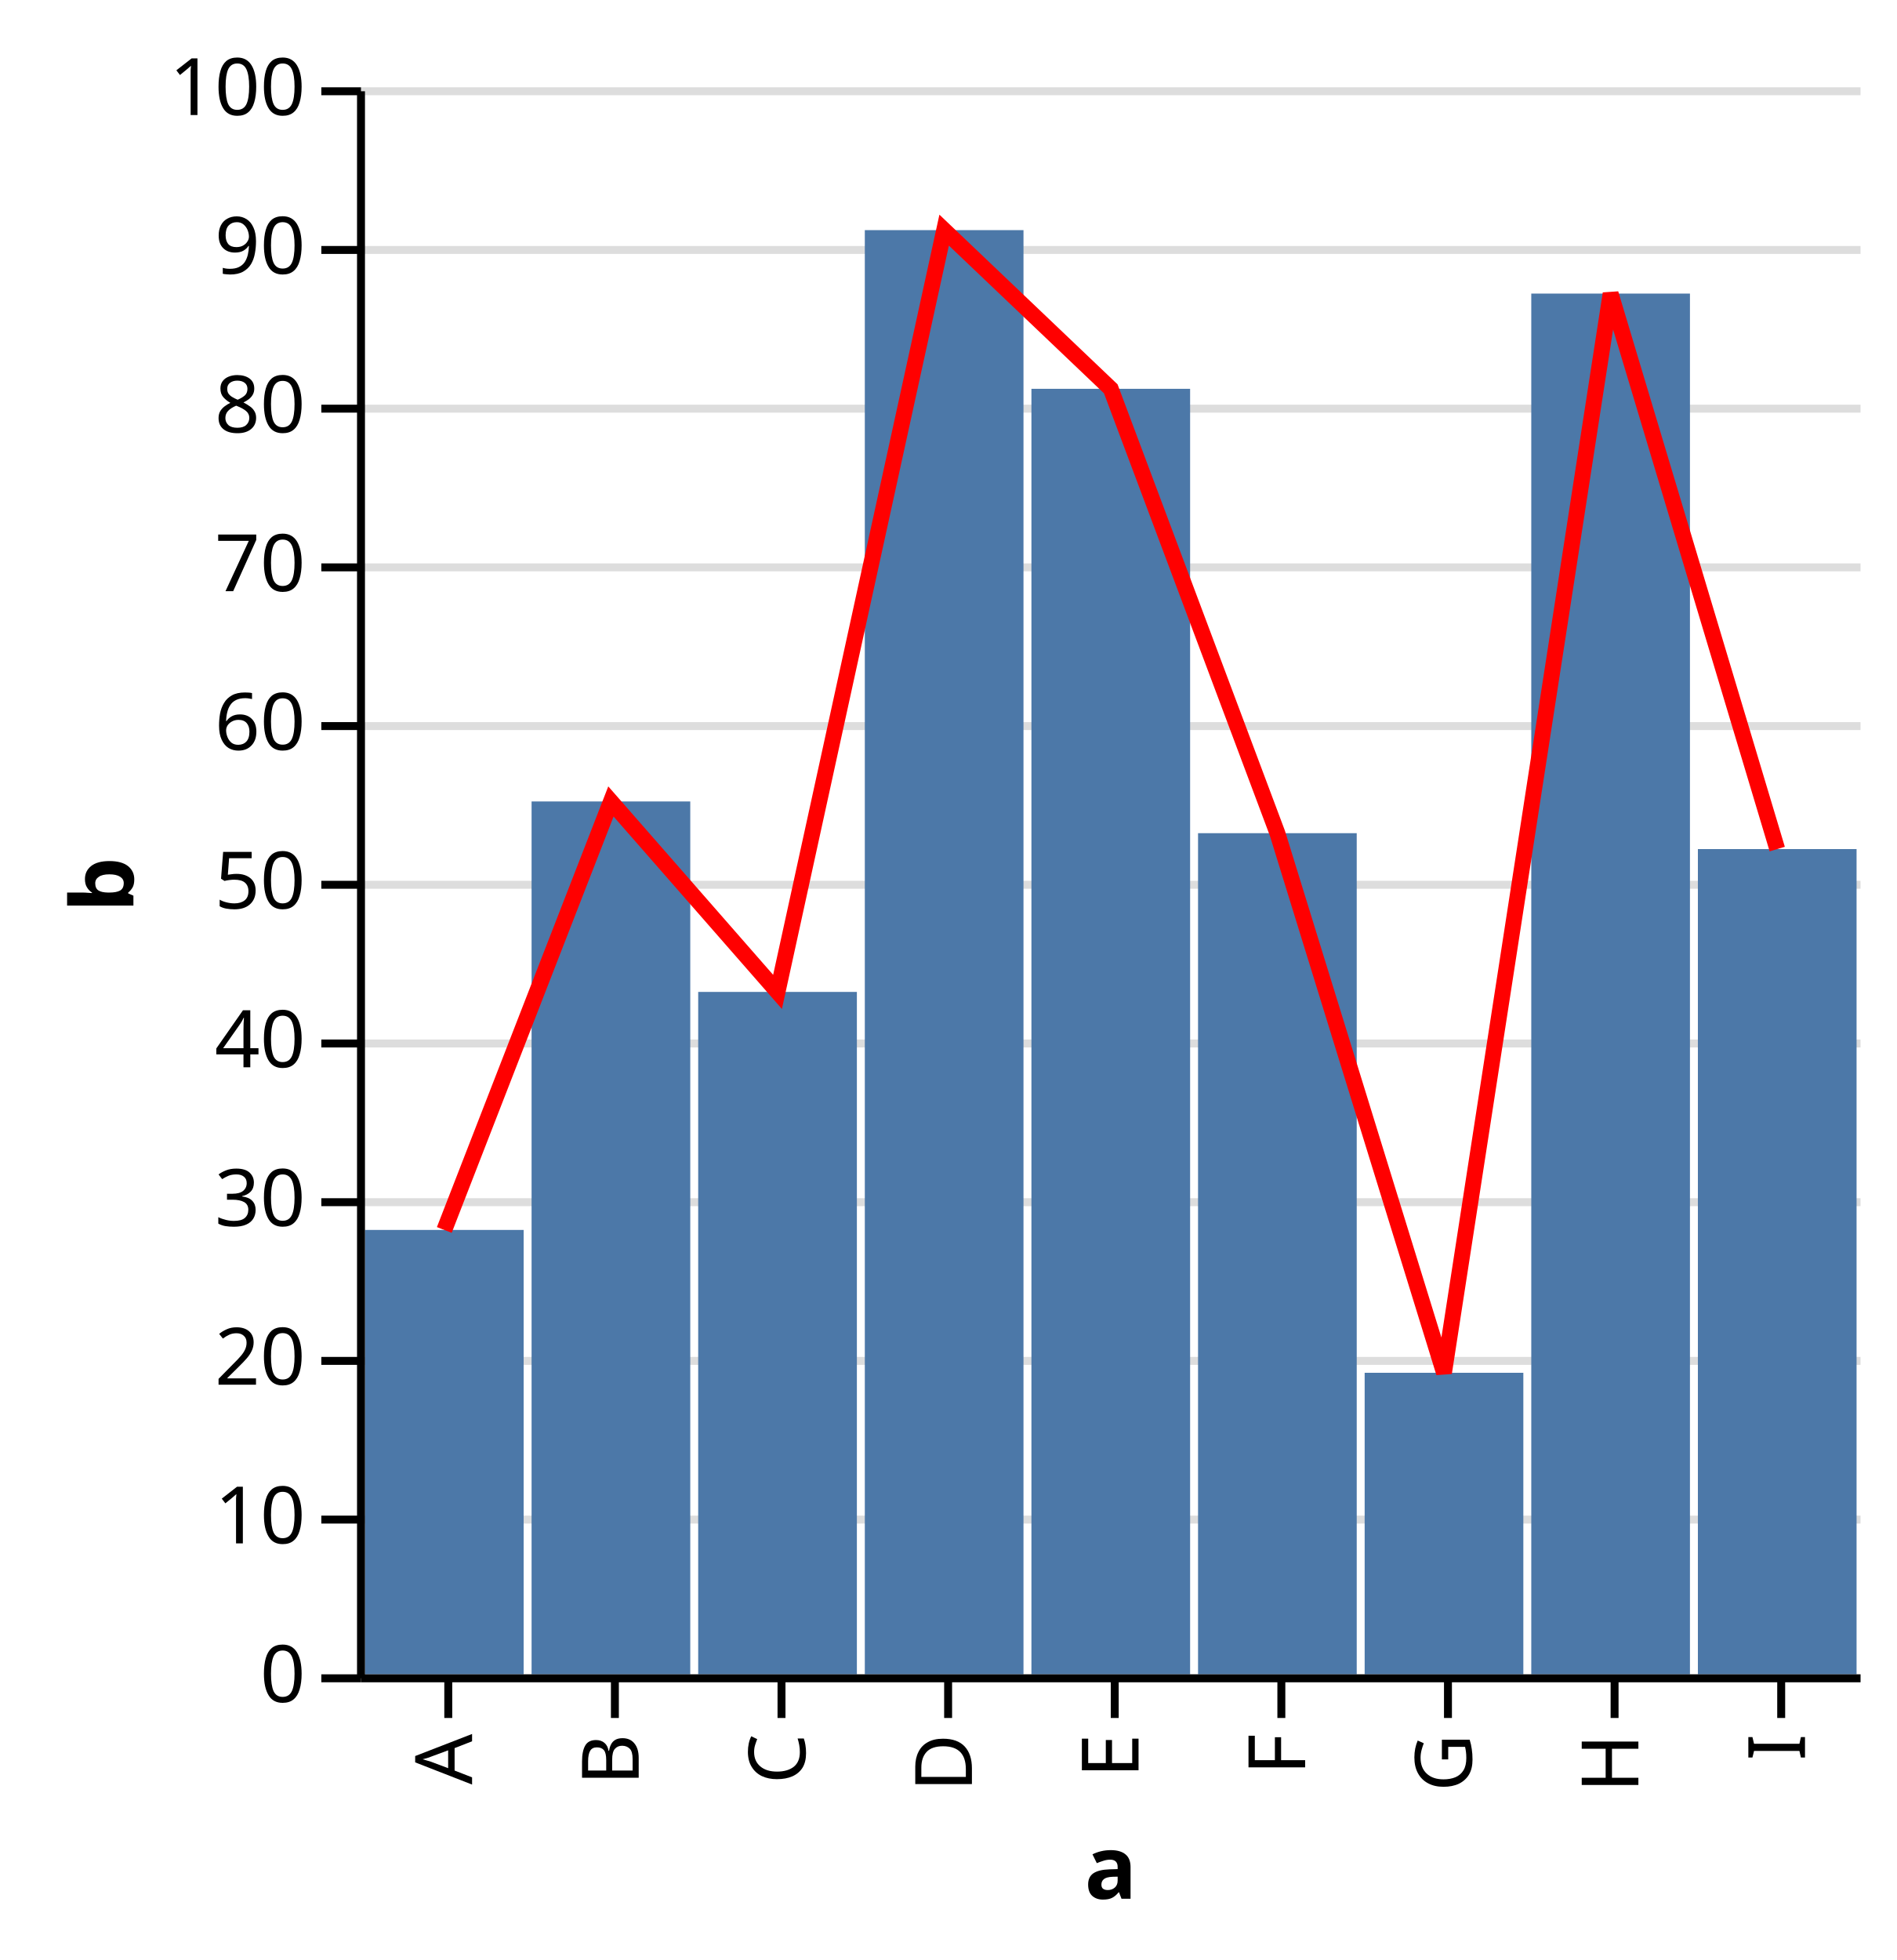
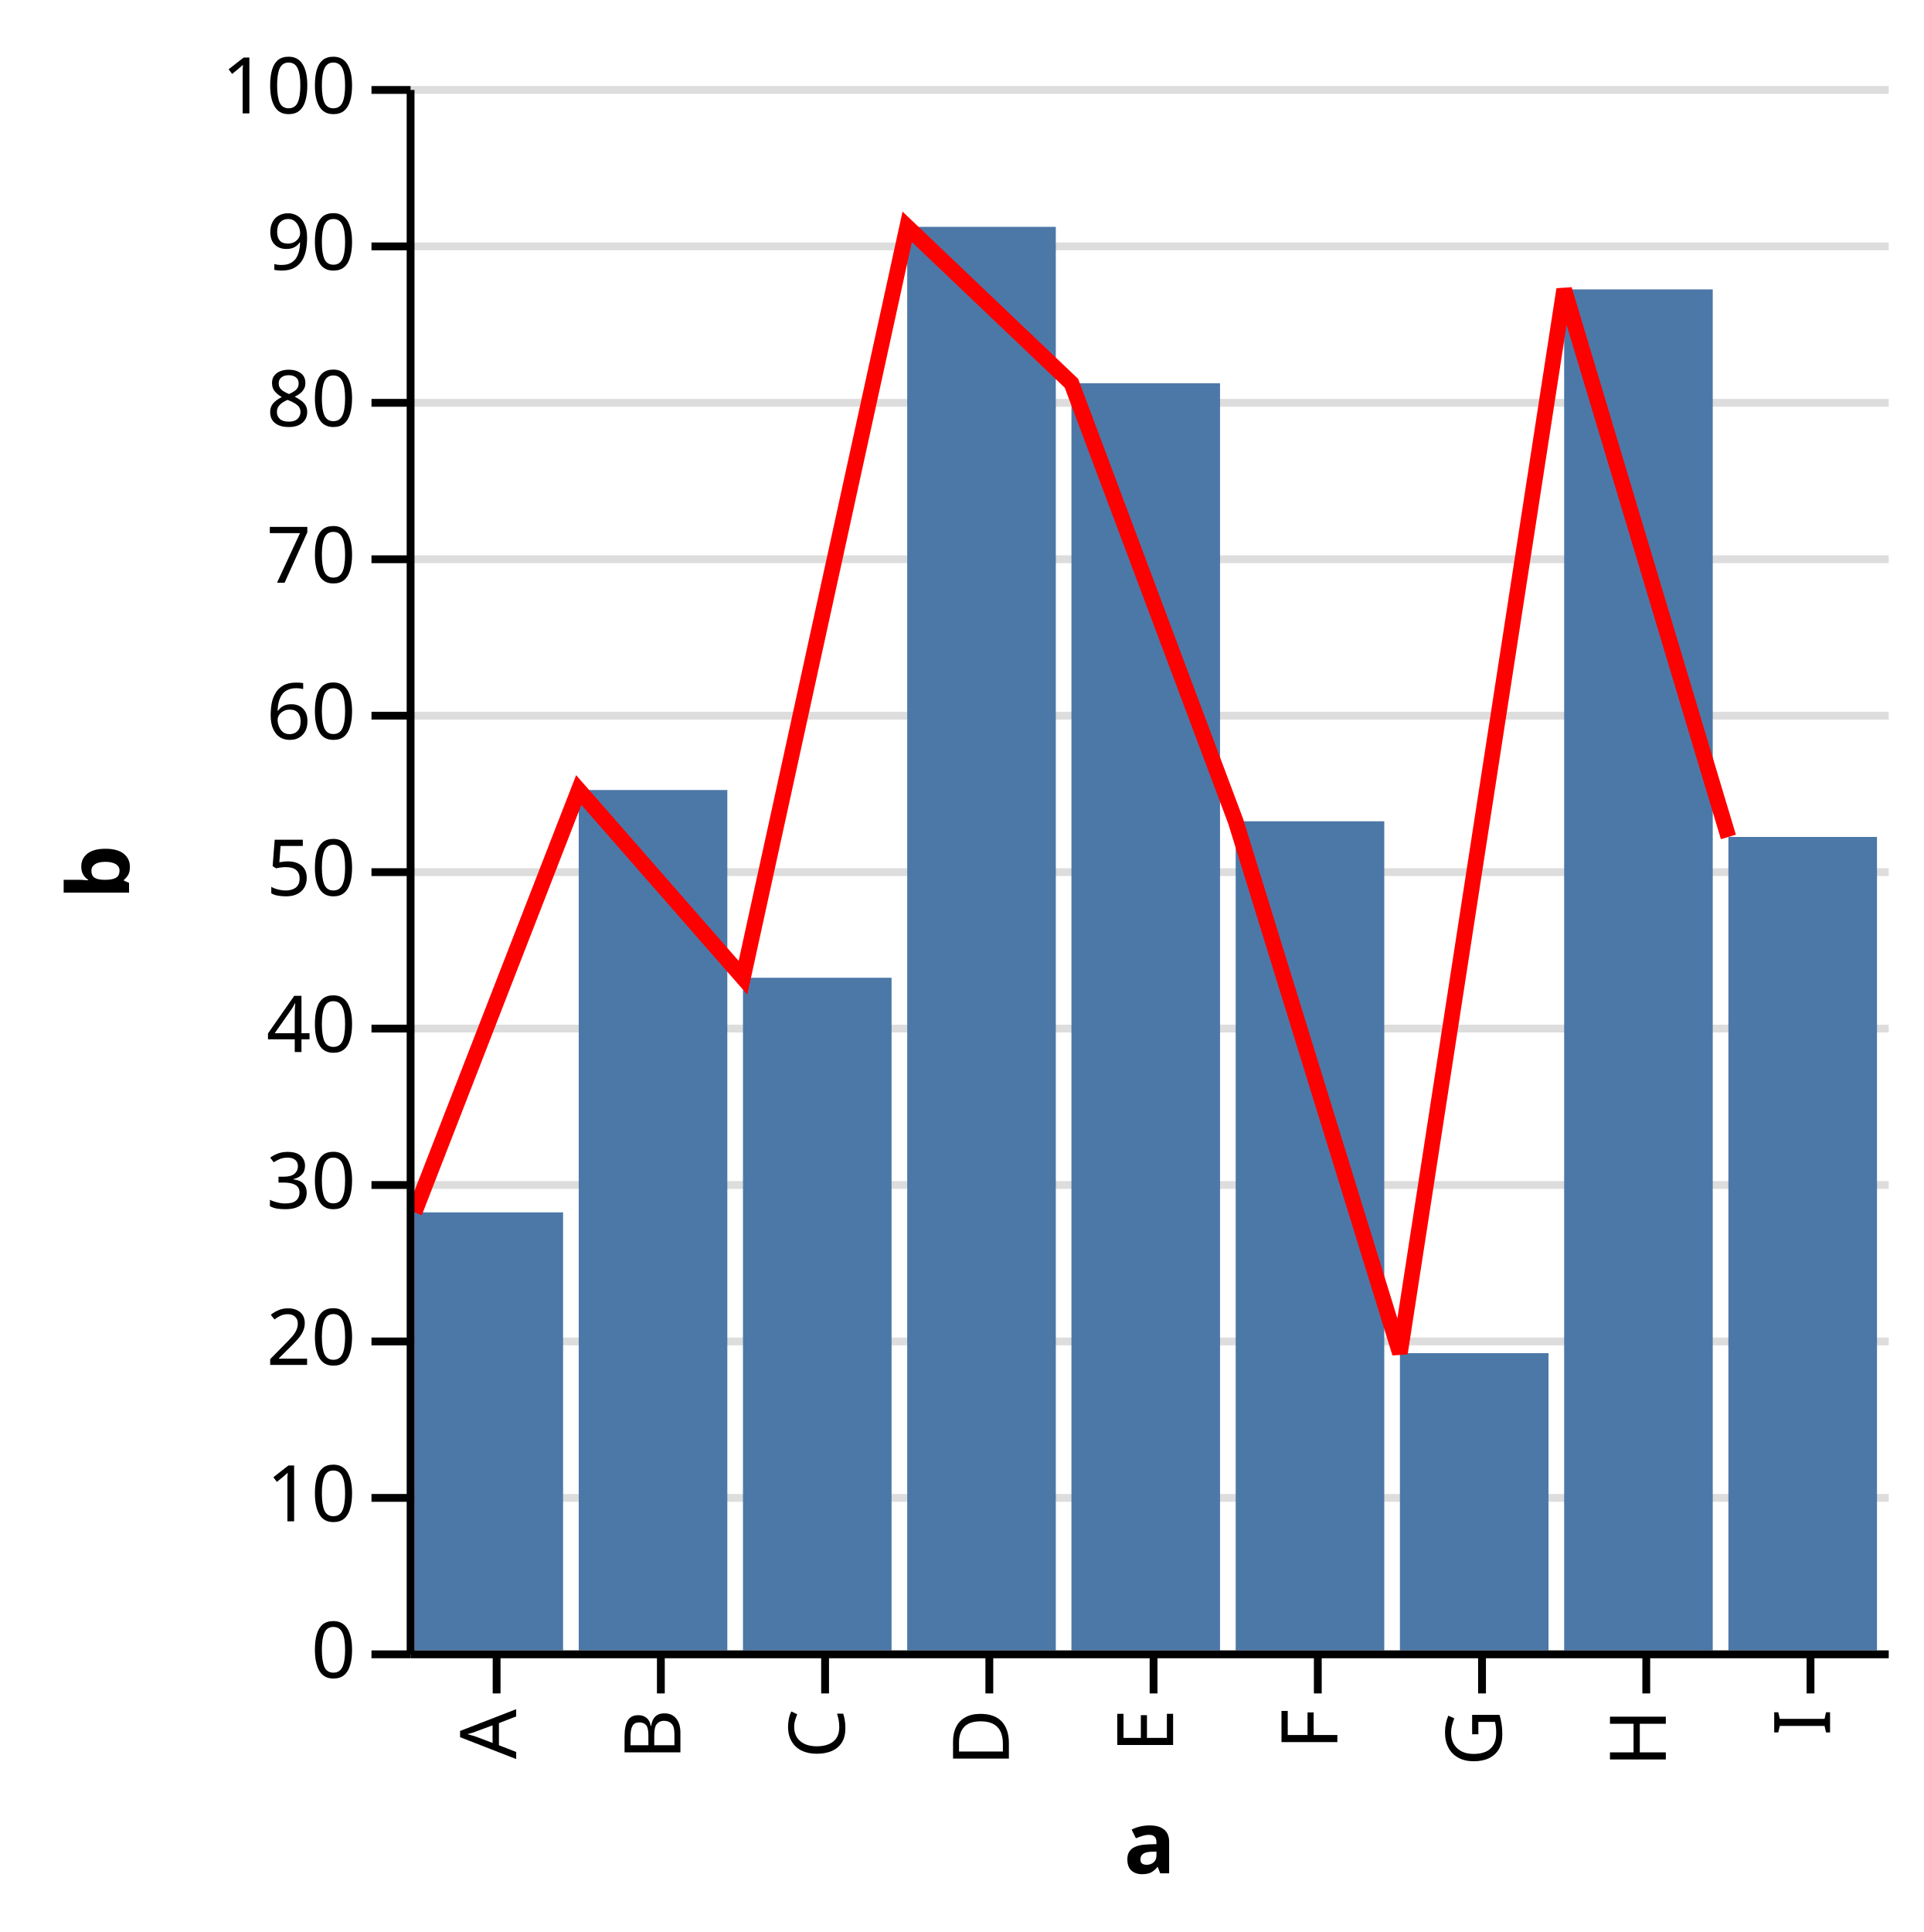
- <svg xmlns="http://www.w3.org/2000/svg" class="marks" width="239" height="247" viewBox="0 0 239 247" version="1.1">
+ <svg xmlns="http://www.w3.org/2000/svg" class="marks" width="246" height="247" viewBox="0 0 246 247" version="1.1">
  <defs>
    <clipPath id="clip1">
      <rect x="0" y="0" width="189" height="200" />
    </clipPath>
    <clipPath id="clip2">
      <rect x="0" y="0" width="189" height="200" />
    </clipPath>
  </defs>
-   <g transform="translate(45,11)">
+   <g transform="translate(52,11)">
    <g class="mark-group role-frame root">
      <g transform="translate(0,0)">
        <path class="background" d="M0,0h189v200h-189Z" style="fill: none;" />
        <g>
          <g class="mark-group role-axis">
            <g transform="translate(0.5,0.5)">
              <path class="background" d="M0,0h0v0h0Z" style="pointer-events: none; fill: none;" />
              <g>
                <g class="mark-rule role-axis-grid" style="pointer-events: none;">
                  <line transform="translate(0,200)" x2="189" y2="0" style="fill: none; stroke: #ddd; stroke-width: 1; stroke-dasharray: ; opacity: 1;" />
                  <line transform="translate(0,180)" x2="189" y2="0" style="fill: none; stroke: #ddd; stroke-width: 1; stroke-dasharray: ; opacity: 1;" />
                  <line transform="translate(0,160)" x2="189" y2="0" style="fill: none; stroke: #ddd; stroke-width: 1; stroke-dasharray: ; opacity: 1;" />
                  <line transform="translate(0,140)" x2="189" y2="0" style="fill: none; stroke: #ddd; stroke-width: 1; stroke-dasharray: ; opacity: 1;" />
                  <line transform="translate(0,120)" x2="189" y2="0" style="fill: none; stroke: #ddd; stroke-width: 1; stroke-dasharray: ; opacity: 1;" />
                  <line transform="translate(0,100)" x2="189" y2="0" style="fill: none; stroke: #ddd; stroke-width: 1; stroke-dasharray: ; opacity: 1;" />
                  <line transform="translate(0,80)" x2="189" y2="0" style="fill: none; stroke: #ddd; stroke-width: 1; stroke-dasharray: ; opacity: 1;" />
                  <line transform="translate(0,60)" x2="189" y2="0" style="fill: none; stroke: #ddd; stroke-width: 1; stroke-dasharray: ; opacity: 1;" />
                  <line transform="translate(0,40)" x2="189" y2="0" style="fill: none; stroke: #ddd; stroke-width: 1; stroke-dasharray: ; opacity: 1;" />
                  <line transform="translate(0,20)" x2="189" y2="0" style="fill: none; stroke: #ddd; stroke-width: 1; stroke-dasharray: ; opacity: 1;" />
                  <line transform="translate(0,0)" x2="189" y2="0" style="fill: none; stroke: #ddd; stroke-width: 1; stroke-dasharray: ; opacity: 1;" />
                </g>
              </g>
            </g>
          </g>
          <g class="mark-group role-scope nested_main_group">
            <g transform="translate(0,0)">
              <path class="background" d="M0,0h189v200h-189Z" style="fill: transparent;" />
              <g>
                <g class="mark-rect role-bar layer_0_marks" clip-path="url(#clip1)">
-                   <path d="M1,144h20v56h-20Z" style="fill: #4c78a8;" />
-                   <path d="M22,90h20v110h-20Z" style="fill: #4c78a8;" />
-                   <path d="M43,114h20v86h-20Z" style="fill: #4c78a8;" />
-                   <path d="M64,18h20v182h-20Z" style="fill: #4c78a8;" />
-                   <path d="M85,38h20v162h-20Z" style="fill: #4c78a8;" />
-                   <path d="M106,94h20v106h-20Z" style="fill: #4c78a8;" />
-                   <path d="M127,162h20v38h-20Z" style="fill: #4c78a8;" />
-                   <path d="M148,26h20v174h-20Z" style="fill: #4c78a8;" />
-                   <path d="M169,96h20v104h-20Z" style="fill: #4c78a8;" />
+                   <path d="M1,144h19v56h-19Z" style="fill: #4c78a8;" />
+                   <path d="M22,90h19v110h-19Z" style="fill: #4c78a8;" />
+                   <path d="M43,114h19v86h-19Z" style="fill: #4c78a8;" />
+                   <path d="M64,18h19v182h-19Z" style="fill: #4c78a8;" />
+                   <path d="M85,38h19v162h-19Z" style="fill: #4c78a8;" />
+                   <path d="M106,94h19v106h-19Z" style="fill: #4c78a8;" />
+                   <path d="M127,162h19v38h-19Z" style="fill: #4c78a8;" />
+                   <path d="M148,26h19v174h-19Z" style="fill: #4c78a8;" />
+                   <path d="M169,96h19v104h-19Z" style="fill: #4c78a8;" />
                </g>
                <g class="mark-line role-mark layer_1_marks" clip-path="url(#clip2)">
-                   <path d="M179,96L158,26L137,162L116,94L95,38L74,18L53,114L32,90L11,144" style="fill: none; stroke: red; stroke-width: 2;" />
+                   <path d="M169,96L148,26L127,162L106,94L85,38L64,18L43,114L22,90L1,144" style="fill: none; stroke: red; stroke-width: 2;" />
                </g>
              </g>
            </g>
          </g>
          <g class="mark-group role-axis">
            <g transform="translate(0.5,200.5)">
              <path class="background" d="M0,0h0v0h0Z" style="pointer-events: none; fill: none;" />
              <g>
                <g class="mark-rule role-axis-tick" style="pointer-events: none;">
                  <line transform="translate(11,0)" x2="0" y2="5" style="fill: none; stroke: #000; stroke-width: 1; opacity: 1;" />
                  <line transform="translate(32,0)" x2="0" y2="5" style="fill: none; stroke: #000; stroke-width: 1; opacity: 1;" />
                  <line transform="translate(53,0)" x2="0" y2="5" style="fill: none; stroke: #000; stroke-width: 1; opacity: 1;" />
                  <line transform="translate(74,0)" x2="0" y2="5" style="fill: none; stroke: #000; stroke-width: 1; opacity: 1;" />
                  <line transform="translate(95,0)" x2="0" y2="5" style="fill: none; stroke: #000; stroke-width: 1; opacity: 1;" />
                  <line transform="translate(116,0)" x2="0" y2="5" style="fill: none; stroke: #000; stroke-width: 1; opacity: 1;" />
                  <line transform="translate(137,0)" x2="0" y2="5" style="fill: none; stroke: #000; stroke-width: 1; opacity: 1;" />
                  <line transform="translate(158,0)" x2="0" y2="5" style="fill: none; stroke: #000; stroke-width: 1; opacity: 1;" />
                  <line transform="translate(179,0)" x2="0" y2="5" style="fill: none; stroke: #000; stroke-width: 1; opacity: 1;" />
                </g>
                <g class="mark-text role-axis-label" style="pointer-events: none;">
-                   <text text-anchor="end" transform="translate(11,7) rotate(270) translate(0,3)" style="font: 10px sans-serif; fill: #000; opacity: 1;">A</text>
-                   <text text-anchor="end" transform="translate(32,7) rotate(270) translate(0,3)" style="font: 10px sans-serif; fill: #000; opacity: 1;">B</text>
-                   <text text-anchor="end" transform="translate(53,7) rotate(270) translate(0,3)" style="font: 10px sans-serif; fill: #000; opacity: 1;">C</text>
-                   <text text-anchor="end" transform="translate(74,7) rotate(270) translate(0,3)" style="font: 10px sans-serif; fill: #000; opacity: 1;">D</text>
-                   <text text-anchor="end" transform="translate(95,7) rotate(270) translate(0,3)" style="font: 10px sans-serif; fill: #000; opacity: 1;">E</text>
-                   <text text-anchor="end" transform="translate(116,7) rotate(270) translate(0,3)" style="font: 10px sans-serif; fill: #000; opacity: 1;">F</text>
-                   <text text-anchor="end" transform="translate(137,7) rotate(270) translate(0,3)" style="font: 10px sans-serif; fill: #000; opacity: 1;">G</text>
-                   <text text-anchor="end" transform="translate(158,7) rotate(270) translate(0,3)" style="font: 10px sans-serif; fill: #000; opacity: 1;">H</text>
-                   <text text-anchor="end" transform="translate(179,7) rotate(270) translate(0,3)" style="font: 10px sans-serif; fill: #000; opacity: 1;">I</text>
+                   <text text-anchor="end" transform="translate(10.5,7) rotate(270) translate(0,3)" style="font: 10px sans-serif; fill: #000; opacity: 1;">A</text>
+                   <text text-anchor="end" transform="translate(31.5,7) rotate(270) translate(0,3)" style="font: 10px sans-serif; fill: #000; opacity: 1;">B</text>
+                   <text text-anchor="end" transform="translate(52.5,7) rotate(270) translate(0,3)" style="font: 10px sans-serif; fill: #000; opacity: 1;">C</text>
+                   <text text-anchor="end" transform="translate(73.5,7) rotate(270) translate(0,3)" style="font: 10px sans-serif; fill: #000; opacity: 1;">D</text>
+                   <text text-anchor="end" transform="translate(94.5,7) rotate(270) translate(0,3)" style="font: 10px sans-serif; fill: #000; opacity: 1;">E</text>
+                   <text text-anchor="end" transform="translate(115.5,7) rotate(270) translate(0,3)" style="font: 10px sans-serif; fill: #000; opacity: 1;">F</text>
+                   <text text-anchor="end" transform="translate(136.5,7) rotate(270) translate(0,3)" style="font: 10px sans-serif; fill: #000; opacity: 1;">G</text>
+                   <text text-anchor="end" transform="translate(157.5,7) rotate(270) translate(0,3)" style="font: 10px sans-serif; fill: #000; opacity: 1;">H</text>
+                   <text text-anchor="end" transform="translate(178.5,7) rotate(270) translate(0,3)" style="font: 10px sans-serif; fill: #000; opacity: 1;">I</text>
                </g>
                <g class="mark-rule role-axis-domain" style="pointer-events: none;">
                  <line transform="translate(0,0)" x2="189" y2="0" style="fill: none; stroke: #000; stroke-width: 1; opacity: 1;" />
                </g>
                <g class="mark-text role-axis-title" style="pointer-events: none;">
-                   <text text-anchor="middle" transform="translate(94.5,27.77832)" style="font: bold 11px sans-serif; fill: #000; opacity: 1;">a</text>
+                   <text text-anchor="middle" transform="translate(94.5,28)" style="font: bold 11px sans-serif; fill: #000; opacity: 1;">a</text>
                </g>
              </g>
            </g>
          </g>
          <g class="mark-group role-axis">
            <g transform="translate(0.5,0.5)">
              <path class="background" d="M0,0h0v0h0Z" style="pointer-events: none; fill: none;" />
              <g>
                <g class="mark-rule role-axis-tick" style="pointer-events: none;">
                  <line transform="translate(0,200)" x2="-5" y2="0" style="fill: none; stroke: #000; stroke-width: 1; opacity: 1;" />
                  <line transform="translate(0,180)" x2="-5" y2="0" style="fill: none; stroke: #000; stroke-width: 1; opacity: 1;" />
                  <line transform="translate(0,160)" x2="-5" y2="0" style="fill: none; stroke: #000; stroke-width: 1; opacity: 1;" />
                  <line transform="translate(0,140)" x2="-5" y2="0" style="fill: none; stroke: #000; stroke-width: 1; opacity: 1;" />
                  <line transform="translate(0,120)" x2="-5" y2="0" style="fill: none; stroke: #000; stroke-width: 1; opacity: 1;" />
                  <line transform="translate(0,100)" x2="-5" y2="0" style="fill: none; stroke: #000; stroke-width: 1; opacity: 1;" />
                  <line transform="translate(0,80)" x2="-5" y2="0" style="fill: none; stroke: #000; stroke-width: 1; opacity: 1;" />
                  <line transform="translate(0,60)" x2="-5" y2="0" style="fill: none; stroke: #000; stroke-width: 1; opacity: 1;" />
                  <line transform="translate(0,40)" x2="-5" y2="0" style="fill: none; stroke: #000; stroke-width: 1; opacity: 1;" />
                  <line transform="translate(0,20)" x2="-5" y2="0" style="fill: none; stroke: #000; stroke-width: 1; opacity: 1;" />
                  <line transform="translate(0,0)" x2="-5" y2="0" style="fill: none; stroke: #000; stroke-width: 1; opacity: 1;" />
                </g>
                <g class="mark-text role-axis-label" style="pointer-events: none;">
                  <text text-anchor="end" transform="translate(-7,203)" style="font: 10px sans-serif; fill: #000; opacity: 1;">0</text>
                  <text text-anchor="end" transform="translate(-7,183)" style="font: 10px sans-serif; fill: #000; opacity: 1;">10</text>
                  <text text-anchor="end" transform="translate(-7,163)" style="font: 10px sans-serif; fill: #000; opacity: 1;">20</text>
                  <text text-anchor="end" transform="translate(-7,143)" style="font: 10px sans-serif; fill: #000; opacity: 1;">30</text>
                  <text text-anchor="end" transform="translate(-7,123)" style="font: 10px sans-serif; fill: #000; opacity: 1;">40</text>
                  <text text-anchor="end" transform="translate(-7,103)" style="font: 10px sans-serif; fill: #000; opacity: 1;">50</text>
                  <text text-anchor="end" transform="translate(-7,83)" style="font: 10px sans-serif; fill: #000; opacity: 1;">60</text>
                  <text text-anchor="end" transform="translate(-7,63)" style="font: 10px sans-serif; fill: #000; opacity: 1;">70</text>
                  <text text-anchor="end" transform="translate(-7,43)" style="font: 10px sans-serif; fill: #000; opacity: 1;">80</text>
                  <text text-anchor="end" transform="translate(-7,23)" style="font: 10px sans-serif; fill: #000; opacity: 1;">90</text>
                  <text text-anchor="end" transform="translate(-7,3)" style="font: 10px sans-serif; fill: #000; opacity: 1;">100</text>
                </g>
                <g class="mark-rule role-axis-domain" style="pointer-events: none;">
                  <line transform="translate(0,200)" x2="0" y2="-200" style="fill: none; stroke: #000; stroke-width: 1; opacity: 1;" />
                </g>
                <g class="mark-text role-axis-title" style="pointer-events: none;">
-                   <text text-anchor="middle" transform="translate(-26.68457,100) rotate(-90) translate(0,-2)" style="font: bold 11px sans-serif; fill: #000; opacity: 1;">b</text>
+                   <text text-anchor="middle" transform="translate(-34,100) rotate(-90) translate(0,-2)" style="font: bold 11px sans-serif; fill: #000; opacity: 1;">b</text>
                </g>
              </g>
            </g>
          </g>
        </g>
      </g>
    </g>
  </g>
</svg>
